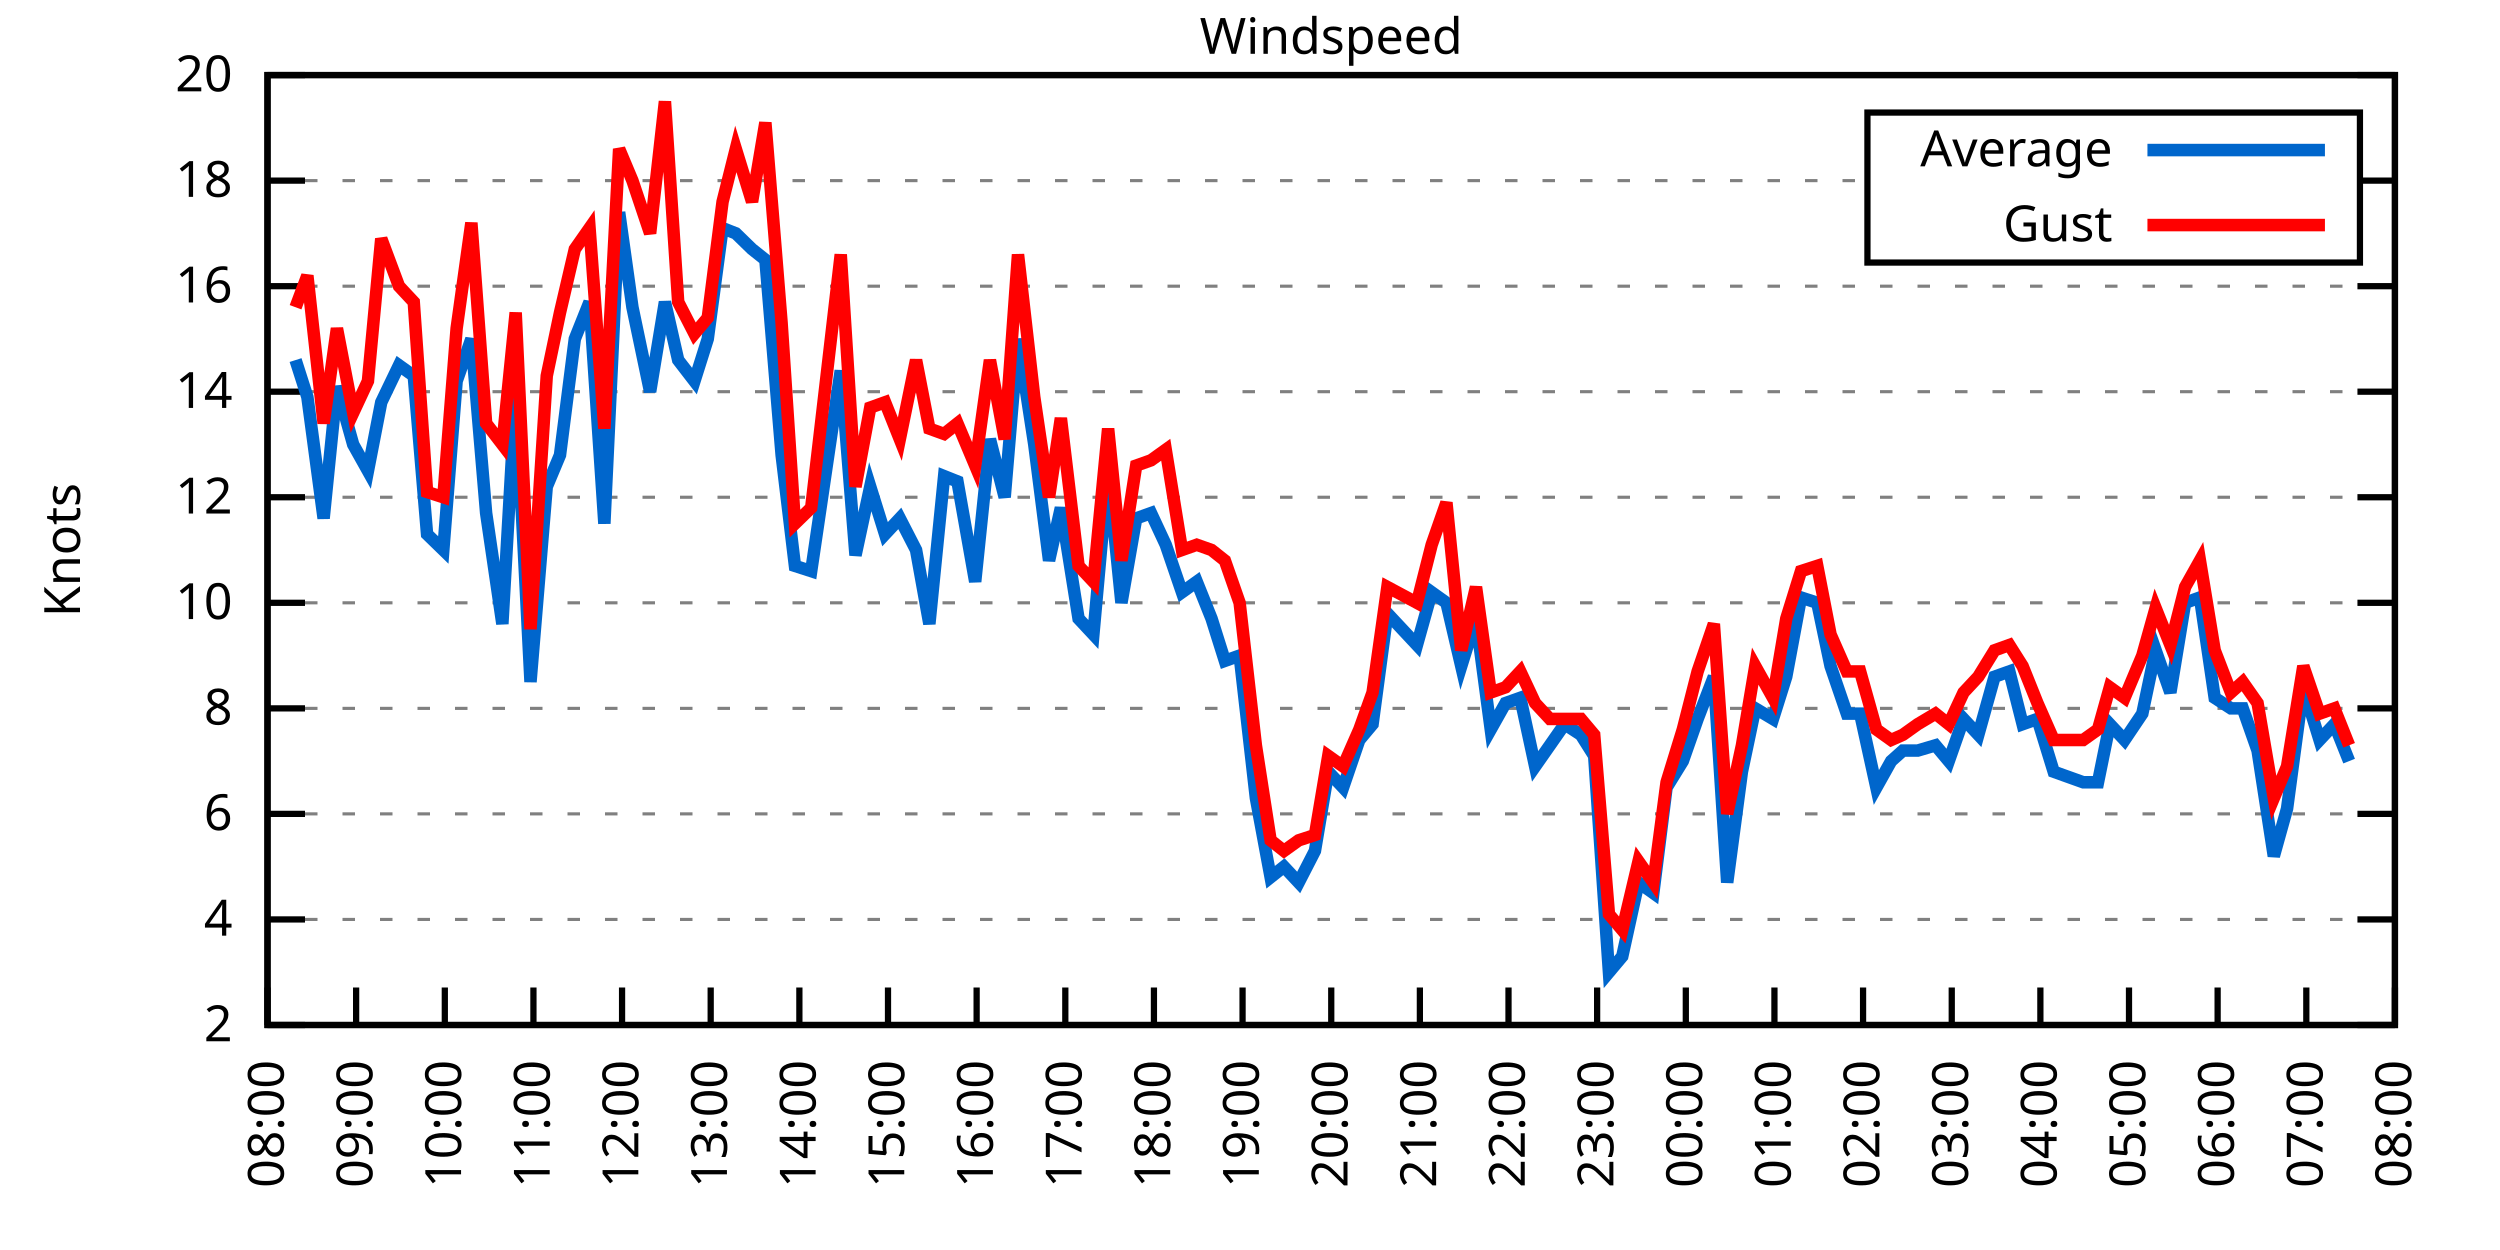
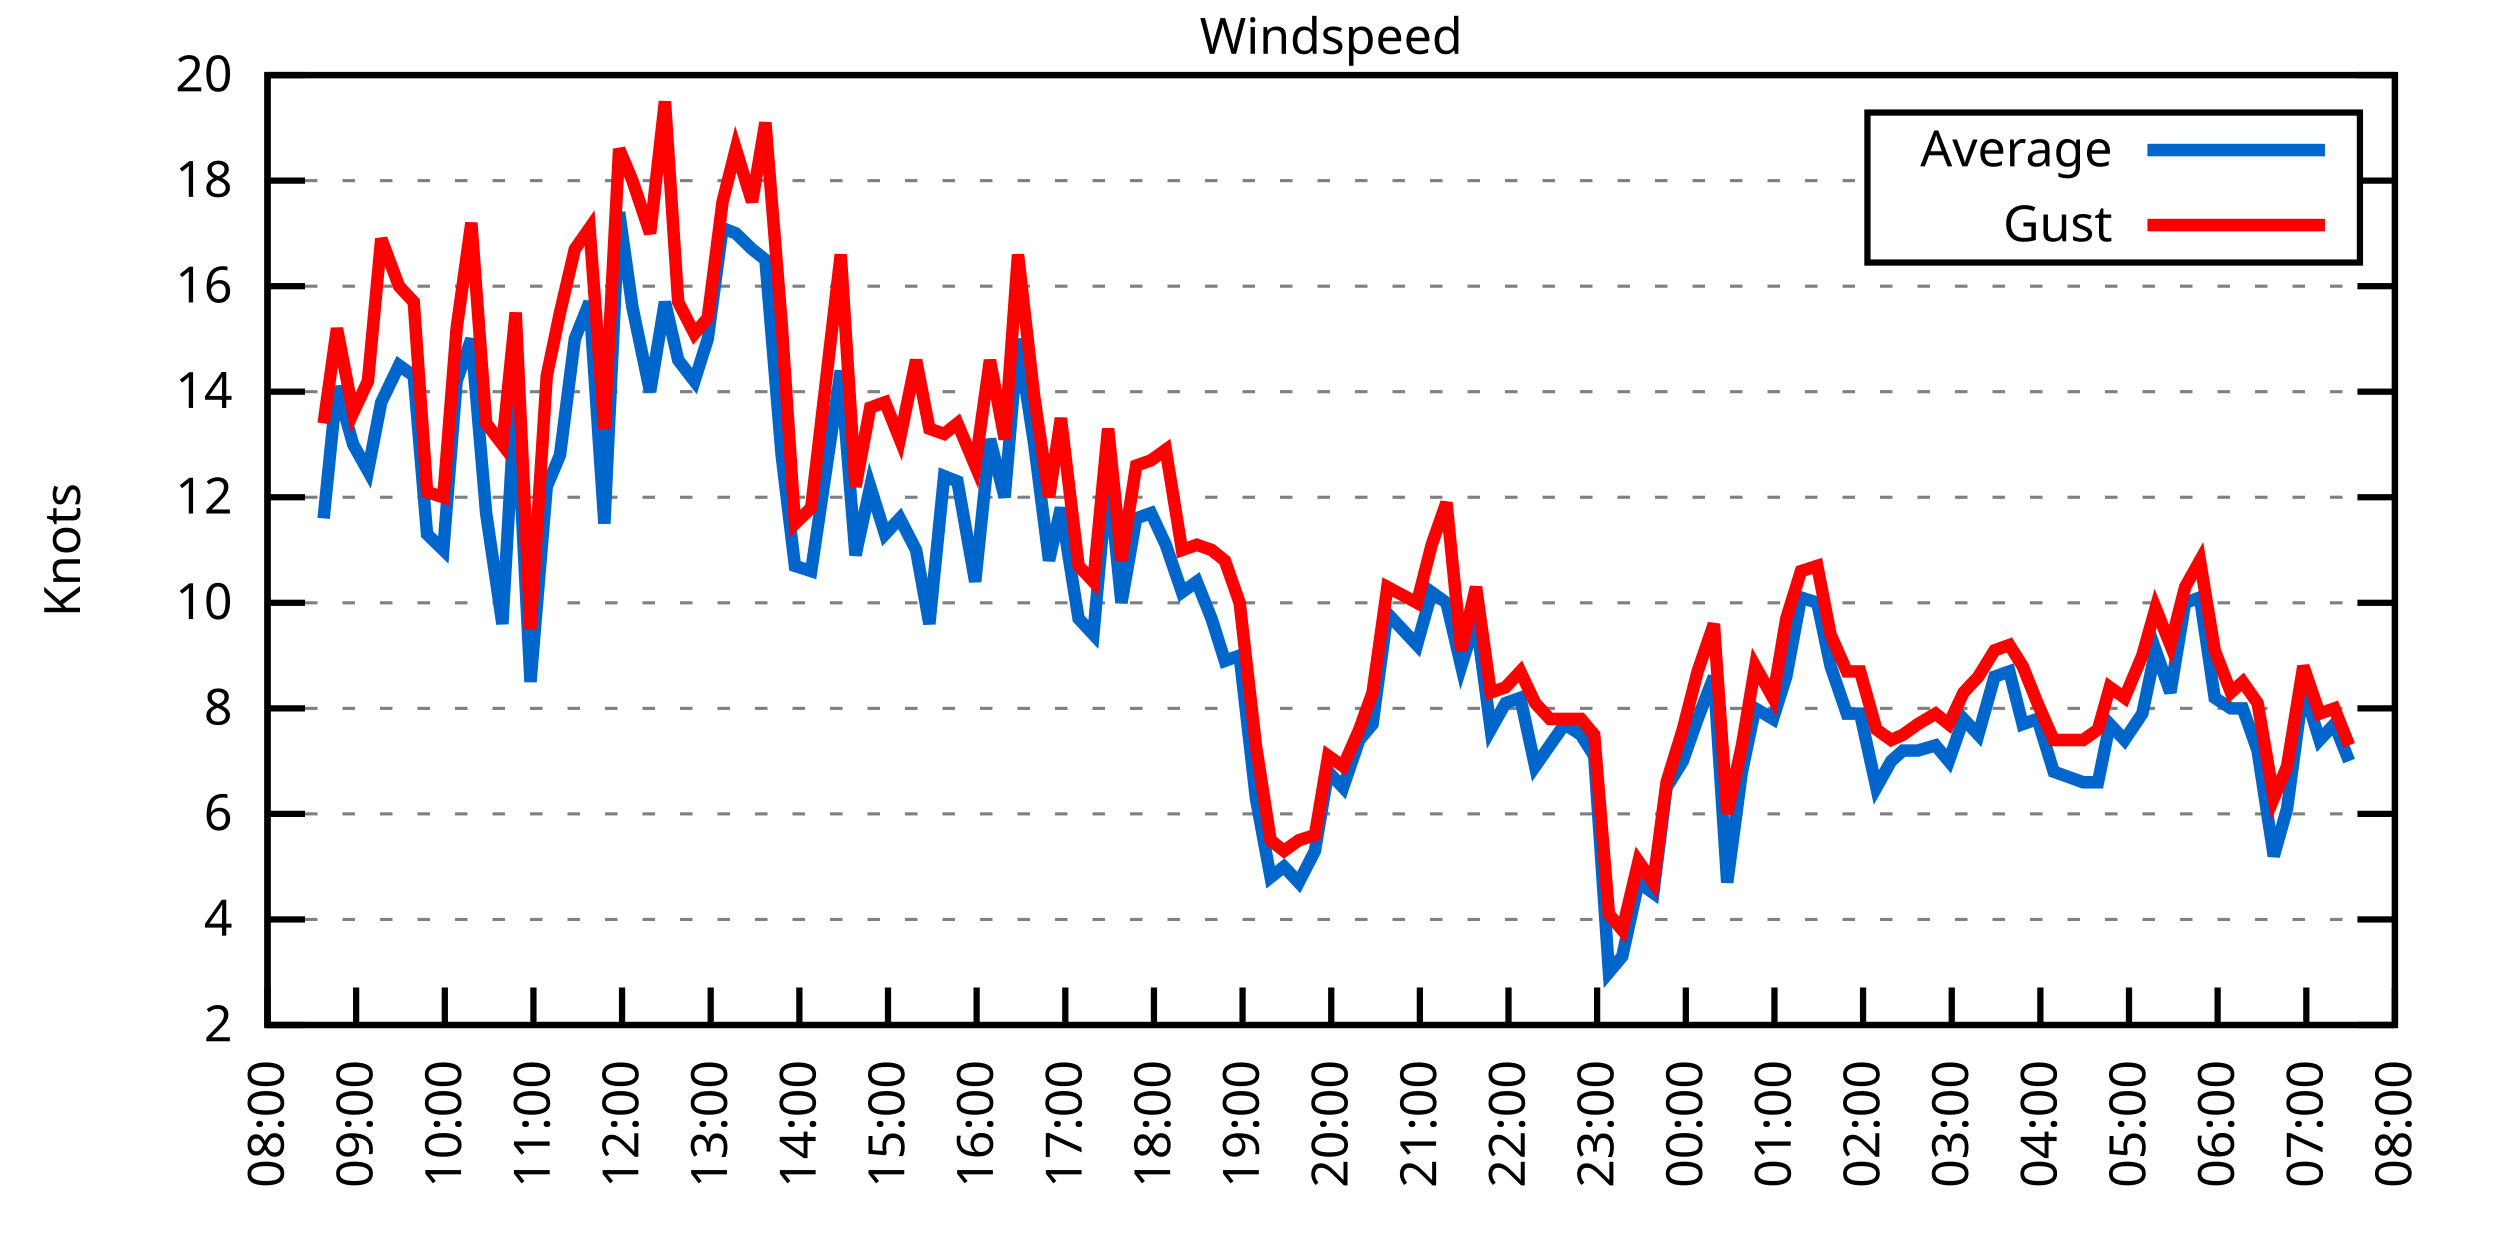
<svg xmlns="http://www.w3.org/2000/svg" xmlns:xlink="http://www.w3.org/1999/xlink" width="400" height="200" viewBox="0 0 400 200">
  <g id="gnuplot_canvas">
    <rect x="0" y="0" width="400" height="200" fill="none" />
    <defs>
      <circle id="gpDot" r="0.5" stroke-width="0.5" stroke="currentColor" />
      <path id="gpPt0" stroke-width="0.333" stroke="currentColor" d="M-1,0 h2 M0,-1 v2" />
      <path id="gpPt1" stroke-width="0.333" stroke="currentColor" d="M-1,-1 L1,1 M1,-1 L-1,1" />
      <path id="gpPt2" stroke-width="0.333" stroke="currentColor" d="M-1,0 L1,0 M0,-1 L0,1 M-1,-1 L1,1 M-1,1 L1,-1" />
      <rect id="gpPt3" stroke-width="0.333" stroke="currentColor" x="-1" y="-1" width="2" height="2" />
      <rect id="gpPt4" stroke-width="0.333" stroke="currentColor" fill="currentColor" x="-1" y="-1" width="2" height="2" />
      <circle id="gpPt5" stroke-width="0.333" stroke="currentColor" cx="0" cy="0" r="1" />
      <use xlink:href="#gpPt5" id="gpPt6" fill="currentColor" stroke="none" />
      <path id="gpPt7" stroke-width="0.333" stroke="currentColor" d="M0,-1.33 L-1.33,0.67 L1.33,0.67 z" />
      <use xlink:href="#gpPt7" id="gpPt8" fill="currentColor" stroke="none" />
      <use xlink:href="#gpPt7" id="gpPt9" stroke="currentColor" transform="rotate(180)" />
      <use xlink:href="#gpPt9" id="gpPt10" fill="currentColor" stroke="none" />
      <use xlink:href="#gpPt3" id="gpPt11" stroke="currentColor" transform="rotate(45)" />
      <use xlink:href="#gpPt11" id="gpPt12" fill="currentColor" stroke="none" />
      <path id="gpPt13" stroke-width="0.333" stroke="currentColor" d="M0,1.330 L1.265,0.411 L0.782,-1.067 L-0.782,-1.076 L-1.265,0.411 z" />
      <use xlink:href="#gpPt13" id="gpPt14" fill="currentColor" stroke="none" />
      <filter id="textbox" filterUnits="objectBoundingBox" x="0" y="0" height="1" width="1">
        <feFlood flood-color="white" flood-opacity="1" result="bgnd" />
        <feComposite in="SourceGraphic" in2="bgnd" operator="atop" />
      </filter>
      <filter id="greybox" filterUnits="objectBoundingBox" x="0" y="0" height="1" width="1">
        <feFlood flood-color="lightgrey" flood-opacity="1" result="grey" />
        <feComposite in="SourceGraphic" in2="grey" operator="atop" />
      </filter>
    </defs>
    <g fill="none" color="white" stroke="currentColor" stroke-width="1.00" stroke-linecap="butt" stroke-linejoin="miter">
</g>
    <g fill="none" color="black" stroke="currentColor" stroke-width="1.00" stroke-linecap="butt" stroke-linejoin="miter">
      <g stroke="none" shape-rendering="crispEdges">
        <polygon fill="rgb(255, 255, 255)" points="42.80,164.00 383.18,164.00 383.18,12.02 42.80,12.02 " />
      </g>
    </g>
    <g fill="none" color="black" stroke="currentColor" stroke-width="1.00" stroke-linecap="butt" stroke-linejoin="miter">
</g>
    <g fill="none" color="black" stroke="black" stroke-width="0.50" stroke-linecap="butt" stroke-linejoin="miter">
</g>
    <g fill="none" color="gray" stroke="currentColor" stroke-width="0.50" stroke-linecap="butt" stroke-linejoin="miter">
      <path stroke="gray" stroke-dasharray="2,4" class="gridline" d="M42.80,164.00 L383.19,164.00  " />
    </g>
    <g fill="none" color="gray" stroke="gray" stroke-width="1.00" stroke-linecap="butt" stroke-linejoin="miter">
</g>
    <g fill="none" color="black" stroke="currentColor" stroke-width="1.00" stroke-linecap="butt" stroke-linejoin="miter">
      <path stroke="black" d="M42.80,164.00 L48.80,164.00 M383.19,164.00 L377.19,164.00  " />
      <g transform="translate(37.20,166.60)" stroke="none" fill="black" font-family="Sans" font-size="8.00" text-anchor="end">
        <text>
          <tspan font-family="Sans"> 2</tspan>
        </text>
      </g>
    </g>
    <g fill="none" color="black" stroke="currentColor" stroke-width="1.00" stroke-linecap="butt" stroke-linejoin="miter">
</g>
    <g fill="none" color="black" stroke="black" stroke-width="0.50" stroke-linecap="butt" stroke-linejoin="miter">
</g>
    <g fill="none" color="gray" stroke="currentColor" stroke-width="0.50" stroke-linecap="butt" stroke-linejoin="miter">
      <path stroke="gray" stroke-dasharray="2,4" class="gridline" d="M42.80,147.11 L383.19,147.11  " />
    </g>
    <g fill="none" color="gray" stroke="gray" stroke-width="1.00" stroke-linecap="butt" stroke-linejoin="miter">
</g>
    <g fill="none" color="black" stroke="currentColor" stroke-width="1.00" stroke-linecap="butt" stroke-linejoin="miter">
      <path stroke="black" d="M42.80,147.11 L48.80,147.11 M383.19,147.11 L377.19,147.11  " />
      <g transform="translate(37.20,149.71)" stroke="none" fill="black" font-family="Sans" font-size="8.00" text-anchor="end">
        <text>
          <tspan font-family="Sans"> 4</tspan>
        </text>
      </g>
    </g>
    <g fill="none" color="black" stroke="currentColor" stroke-width="1.00" stroke-linecap="butt" stroke-linejoin="miter">
</g>
    <g fill="none" color="black" stroke="black" stroke-width="0.50" stroke-linecap="butt" stroke-linejoin="miter">
</g>
    <g fill="none" color="gray" stroke="currentColor" stroke-width="0.50" stroke-linecap="butt" stroke-linejoin="miter">
      <path stroke="gray" stroke-dasharray="2,4" class="gridline" d="M42.80,130.22 L383.19,130.22  " />
    </g>
    <g fill="none" color="gray" stroke="gray" stroke-width="1.00" stroke-linecap="butt" stroke-linejoin="miter">
</g>
    <g fill="none" color="black" stroke="currentColor" stroke-width="1.00" stroke-linecap="butt" stroke-linejoin="miter">
      <path stroke="black" d="M42.80,130.22 L48.80,130.22 M383.19,130.22 L377.19,130.22  " />
      <g transform="translate(37.20,132.82)" stroke="none" fill="black" font-family="Sans" font-size="8.00" text-anchor="end">
        <text>
          <tspan font-family="Sans"> 6</tspan>
        </text>
      </g>
    </g>
    <g fill="none" color="black" stroke="currentColor" stroke-width="1.00" stroke-linecap="butt" stroke-linejoin="miter">
</g>
    <g fill="none" color="black" stroke="black" stroke-width="0.50" stroke-linecap="butt" stroke-linejoin="miter">
</g>
    <g fill="none" color="gray" stroke="currentColor" stroke-width="0.50" stroke-linecap="butt" stroke-linejoin="miter">
      <path stroke="gray" stroke-dasharray="2,4" class="gridline" d="M42.80,113.34 L383.19,113.34  " />
    </g>
    <g fill="none" color="gray" stroke="gray" stroke-width="1.00" stroke-linecap="butt" stroke-linejoin="miter">
</g>
    <g fill="none" color="black" stroke="currentColor" stroke-width="1.00" stroke-linecap="butt" stroke-linejoin="miter">
      <path stroke="black" d="M42.80,113.34 L48.80,113.34 M383.19,113.34 L377.19,113.34  " />
      <g transform="translate(37.20,115.94)" stroke="none" fill="black" font-family="Sans" font-size="8.00" text-anchor="end">
        <text>
          <tspan font-family="Sans"> 8</tspan>
        </text>
      </g>
    </g>
    <g fill="none" color="black" stroke="currentColor" stroke-width="1.00" stroke-linecap="butt" stroke-linejoin="miter">
</g>
    <g fill="none" color="black" stroke="black" stroke-width="0.50" stroke-linecap="butt" stroke-linejoin="miter">
</g>
    <g fill="none" color="gray" stroke="currentColor" stroke-width="0.50" stroke-linecap="butt" stroke-linejoin="miter">
      <path stroke="gray" stroke-dasharray="2,4" class="gridline" d="M42.80,96.45 L383.19,96.45  " />
    </g>
    <g fill="none" color="gray" stroke="gray" stroke-width="1.00" stroke-linecap="butt" stroke-linejoin="miter">
</g>
    <g fill="none" color="black" stroke="currentColor" stroke-width="1.00" stroke-linecap="butt" stroke-linejoin="miter">
      <path stroke="black" d="M42.80,96.45 L48.80,96.45 M383.19,96.45 L377.19,96.45  " />
      <g transform="translate(37.20,99.05)" stroke="none" fill="black" font-family="Sans" font-size="8.00" text-anchor="end">
        <text>
          <tspan font-family="Sans"> 10</tspan>
        </text>
      </g>
    </g>
    <g fill="none" color="black" stroke="currentColor" stroke-width="1.00" stroke-linecap="butt" stroke-linejoin="miter">
</g>
    <g fill="none" color="black" stroke="black" stroke-width="0.50" stroke-linecap="butt" stroke-linejoin="miter">
</g>
    <g fill="none" color="gray" stroke="currentColor" stroke-width="0.50" stroke-linecap="butt" stroke-linejoin="miter">
      <path stroke="gray" stroke-dasharray="2,4" class="gridline" d="M42.80,79.56 L383.19,79.56  " />
    </g>
    <g fill="none" color="gray" stroke="gray" stroke-width="1.00" stroke-linecap="butt" stroke-linejoin="miter">
</g>
    <g fill="none" color="black" stroke="currentColor" stroke-width="1.00" stroke-linecap="butt" stroke-linejoin="miter">
      <path stroke="black" d="M42.80,79.56 L48.80,79.56 M383.19,79.56 L377.19,79.56  " />
      <g transform="translate(37.20,82.16)" stroke="none" fill="black" font-family="Sans" font-size="8.00" text-anchor="end">
        <text>
          <tspan font-family="Sans"> 12</tspan>
        </text>
      </g>
    </g>
    <g fill="none" color="black" stroke="currentColor" stroke-width="1.00" stroke-linecap="butt" stroke-linejoin="miter">
</g>
    <g fill="none" color="black" stroke="black" stroke-width="0.50" stroke-linecap="butt" stroke-linejoin="miter">
</g>
    <g fill="none" color="gray" stroke="currentColor" stroke-width="0.50" stroke-linecap="butt" stroke-linejoin="miter">
      <path stroke="gray" stroke-dasharray="2,4" class="gridline" d="M42.80,62.67 L383.19,62.67  " />
    </g>
    <g fill="none" color="gray" stroke="gray" stroke-width="1.00" stroke-linecap="butt" stroke-linejoin="miter">
</g>
    <g fill="none" color="black" stroke="currentColor" stroke-width="1.00" stroke-linecap="butt" stroke-linejoin="miter">
      <path stroke="black" d="M42.80,62.67 L48.80,62.67 M383.19,62.67 L377.19,62.67  " />
      <g transform="translate(37.20,65.27)" stroke="none" fill="black" font-family="Sans" font-size="8.00" text-anchor="end">
        <text>
          <tspan font-family="Sans"> 14</tspan>
        </text>
      </g>
    </g>
    <g fill="none" color="black" stroke="currentColor" stroke-width="1.00" stroke-linecap="butt" stroke-linejoin="miter">
</g>
    <g fill="none" color="black" stroke="black" stroke-width="0.50" stroke-linecap="butt" stroke-linejoin="miter">
</g>
    <g fill="none" color="gray" stroke="currentColor" stroke-width="0.50" stroke-linecap="butt" stroke-linejoin="miter">
      <path stroke="gray" stroke-dasharray="2,4" class="gridline" d="M42.80,45.79 L383.19,45.79  " />
    </g>
    <g fill="none" color="gray" stroke="gray" stroke-width="1.00" stroke-linecap="butt" stroke-linejoin="miter">
</g>
    <g fill="none" color="black" stroke="currentColor" stroke-width="1.00" stroke-linecap="butt" stroke-linejoin="miter">
      <path stroke="black" d="M42.80,45.79 L48.80,45.79 M383.19,45.79 L377.19,45.79  " />
      <g transform="translate(37.20,48.39)" stroke="none" fill="black" font-family="Sans" font-size="8.00" text-anchor="end">
        <text>
          <tspan font-family="Sans"> 16</tspan>
        </text>
      </g>
    </g>
    <g fill="none" color="black" stroke="currentColor" stroke-width="1.00" stroke-linecap="butt" stroke-linejoin="miter">
</g>
    <g fill="none" color="black" stroke="black" stroke-width="0.50" stroke-linecap="butt" stroke-linejoin="miter">
</g>
    <g fill="none" color="gray" stroke="currentColor" stroke-width="0.50" stroke-linecap="butt" stroke-linejoin="miter">
      <path stroke="gray" stroke-dasharray="2,4" class="gridline" d="M42.80,28.90 L298.79,28.90 M377.59,28.90 L383.19,28.90  " />
    </g>
    <g fill="none" color="gray" stroke="gray" stroke-width="1.00" stroke-linecap="butt" stroke-linejoin="miter">
</g>
    <g fill="none" color="black" stroke="currentColor" stroke-width="1.00" stroke-linecap="butt" stroke-linejoin="miter">
      <path stroke="black" d="M42.80,28.90 L48.80,28.90 M383.19,28.90 L377.19,28.90  " />
      <g transform="translate(37.20,31.50)" stroke="none" fill="black" font-family="Sans" font-size="8.00" text-anchor="end">
        <text>
          <tspan font-family="Sans"> 18</tspan>
        </text>
      </g>
    </g>
    <g fill="none" color="black" stroke="currentColor" stroke-width="1.00" stroke-linecap="butt" stroke-linejoin="miter">
</g>
    <g fill="none" color="black" stroke="black" stroke-width="0.50" stroke-linecap="butt" stroke-linejoin="miter">
</g>
    <g fill="none" color="gray" stroke="currentColor" stroke-width="0.50" stroke-linecap="butt" stroke-linejoin="miter">
      <path stroke="gray" stroke-dasharray="2,4" class="gridline" d="M42.80,12.01 L383.19,12.01  " />
    </g>
    <g fill="none" color="gray" stroke="gray" stroke-width="1.00" stroke-linecap="butt" stroke-linejoin="miter">
</g>
    <g fill="none" color="black" stroke="currentColor" stroke-width="1.00" stroke-linecap="butt" stroke-linejoin="miter">
      <path stroke="black" d="M42.80,12.01 L48.80,12.01 M383.19,12.01 L377.19,12.01  " />
      <g transform="translate(37.20,14.61)" stroke="none" fill="black" font-family="Sans" font-size="8.00" text-anchor="end">
        <text>
          <tspan font-family="Sans"> 20</tspan>
        </text>
      </g>
    </g>
    <g fill="none" color="black" stroke="currentColor" stroke-width="1.00" stroke-linecap="butt" stroke-linejoin="miter">
      <path stroke="black" d="M42.80,164.00 L42.80,158.00  " />
      <g transform="translate(45.40,169.60) rotate(270.00)" stroke="none" fill="black" font-family="Sans" font-size="8.00" text-anchor="end">
        <text>
          <tspan font-family="Sans">08:00</tspan>
        </text>
      </g>
    </g>
    <g fill="none" color="black" stroke="currentColor" stroke-width="1.00" stroke-linecap="butt" stroke-linejoin="miter">
      <path stroke="black" d="M56.98,164.00 L56.98,158.00  " />
      <g transform="translate(59.58,169.60) rotate(270.00)" stroke="none" fill="black" font-family="Sans" font-size="8.00" text-anchor="end">
        <text>
          <tspan font-family="Sans">09:00</tspan>
        </text>
      </g>
    </g>
    <g fill="none" color="black" stroke="currentColor" stroke-width="1.00" stroke-linecap="butt" stroke-linejoin="miter">
      <path stroke="black" d="M71.17,164.00 L71.17,158.00  " />
      <g transform="translate(73.77,169.60) rotate(270.00)" stroke="none" fill="black" font-family="Sans" font-size="8.00" text-anchor="end">
        <text>
          <tspan font-family="Sans">10:00</tspan>
        </text>
      </g>
    </g>
    <g fill="none" color="black" stroke="currentColor" stroke-width="1.00" stroke-linecap="butt" stroke-linejoin="miter">
      <path stroke="black" d="M85.35,164.00 L85.35,158.00  " />
      <g transform="translate(87.95,169.60) rotate(270.00)" stroke="none" fill="black" font-family="Sans" font-size="8.00" text-anchor="end">
        <text>
          <tspan font-family="Sans">11:00</tspan>
        </text>
      </g>
    </g>
    <g fill="none" color="black" stroke="currentColor" stroke-width="1.00" stroke-linecap="butt" stroke-linejoin="miter">
      <path stroke="black" d="M99.53,164.00 L99.53,158.00  " />
      <g transform="translate(102.13,169.60) rotate(270.00)" stroke="none" fill="black" font-family="Sans" font-size="8.00" text-anchor="end">
        <text>
          <tspan font-family="Sans">12:00</tspan>
        </text>
      </g>
    </g>
    <g fill="none" color="black" stroke="currentColor" stroke-width="1.00" stroke-linecap="butt" stroke-linejoin="miter">
      <path stroke="black" d="M113.71,164.00 L113.71,158.00  " />
      <g transform="translate(116.31,169.60) rotate(270.00)" stroke="none" fill="black" font-family="Sans" font-size="8.00" text-anchor="end">
        <text>
          <tspan font-family="Sans">13:00</tspan>
        </text>
      </g>
    </g>
    <g fill="none" color="black" stroke="currentColor" stroke-width="1.00" stroke-linecap="butt" stroke-linejoin="miter">
      <path stroke="black" d="M127.90,164.00 L127.90,158.00  " />
      <g transform="translate(130.50,169.60) rotate(270.00)" stroke="none" fill="black" font-family="Sans" font-size="8.00" text-anchor="end">
        <text>
          <tspan font-family="Sans">14:00</tspan>
        </text>
      </g>
    </g>
    <g fill="none" color="black" stroke="currentColor" stroke-width="1.00" stroke-linecap="butt" stroke-linejoin="miter">
      <path stroke="black" d="M142.08,164.00 L142.08,158.00  " />
      <g transform="translate(144.68,169.60) rotate(270.00)" stroke="none" fill="black" font-family="Sans" font-size="8.00" text-anchor="end">
        <text>
          <tspan font-family="Sans">15:00</tspan>
        </text>
      </g>
    </g>
    <g fill="none" color="black" stroke="currentColor" stroke-width="1.00" stroke-linecap="butt" stroke-linejoin="miter">
      <path stroke="black" d="M156.26,164.00 L156.26,158.00  " />
      <g transform="translate(158.86,169.60) rotate(270.00)" stroke="none" fill="black" font-family="Sans" font-size="8.00" text-anchor="end">
        <text>
          <tspan font-family="Sans">16:00</tspan>
        </text>
      </g>
    </g>
    <g fill="none" color="black" stroke="currentColor" stroke-width="1.00" stroke-linecap="butt" stroke-linejoin="miter">
      <path stroke="black" d="M170.45,164.00 L170.45,158.00  " />
      <g transform="translate(173.05,169.60) rotate(270.00)" stroke="none" fill="black" font-family="Sans" font-size="8.00" text-anchor="end">
        <text>
          <tspan font-family="Sans">17:00</tspan>
        </text>
      </g>
    </g>
    <g fill="none" color="black" stroke="currentColor" stroke-width="1.00" stroke-linecap="butt" stroke-linejoin="miter">
      <path stroke="black" d="M184.63,164.00 L184.63,158.00  " />
      <g transform="translate(187.23,169.60) rotate(270.00)" stroke="none" fill="black" font-family="Sans" font-size="8.00" text-anchor="end">
        <text>
          <tspan font-family="Sans">18:00</tspan>
        </text>
      </g>
    </g>
    <g fill="none" color="black" stroke="currentColor" stroke-width="1.00" stroke-linecap="butt" stroke-linejoin="miter">
      <path stroke="black" d="M198.81,164.00 L198.81,158.00  " />
      <g transform="translate(201.41,169.60) rotate(270.00)" stroke="none" fill="black" font-family="Sans" font-size="8.00" text-anchor="end">
        <text>
          <tspan font-family="Sans">19:00</tspan>
        </text>
      </g>
    </g>
    <g fill="none" color="black" stroke="currentColor" stroke-width="1.00" stroke-linecap="butt" stroke-linejoin="miter">
      <path stroke="black" d="M213.00,164.00 L213.00,158.00  " />
      <g transform="translate(215.60,169.60) rotate(270.00)" stroke="none" fill="black" font-family="Sans" font-size="8.00" text-anchor="end">
        <text>
          <tspan font-family="Sans">20:00</tspan>
        </text>
      </g>
    </g>
    <g fill="none" color="black" stroke="currentColor" stroke-width="1.00" stroke-linecap="butt" stroke-linejoin="miter">
      <path stroke="black" d="M227.18,164.00 L227.18,158.00  " />
      <g transform="translate(229.78,169.60) rotate(270.00)" stroke="none" fill="black" font-family="Sans" font-size="8.00" text-anchor="end">
        <text>
          <tspan font-family="Sans">21:00</tspan>
        </text>
      </g>
    </g>
    <g fill="none" color="black" stroke="currentColor" stroke-width="1.00" stroke-linecap="butt" stroke-linejoin="miter">
      <path stroke="black" d="M241.36,164.00 L241.36,158.00  " />
      <g transform="translate(243.96,169.60) rotate(270.00)" stroke="none" fill="black" font-family="Sans" font-size="8.00" text-anchor="end">
        <text>
          <tspan font-family="Sans">22:00</tspan>
        </text>
      </g>
    </g>
    <g fill="none" color="black" stroke="currentColor" stroke-width="1.00" stroke-linecap="butt" stroke-linejoin="miter">
      <path stroke="black" d="M255.54,164.00 L255.54,158.00  " />
      <g transform="translate(258.14,169.60) rotate(270.00)" stroke="none" fill="black" font-family="Sans" font-size="8.00" text-anchor="end">
        <text>
          <tspan font-family="Sans">23:00</tspan>
        </text>
      </g>
    </g>
    <g fill="none" color="black" stroke="currentColor" stroke-width="1.00" stroke-linecap="butt" stroke-linejoin="miter">
      <path stroke="black" d="M269.73,164.00 L269.73,158.00  " />
      <g transform="translate(272.33,169.60) rotate(270.00)" stroke="none" fill="black" font-family="Sans" font-size="8.00" text-anchor="end">
        <text>
          <tspan font-family="Sans">00:00</tspan>
        </text>
      </g>
    </g>
    <g fill="none" color="black" stroke="currentColor" stroke-width="1.00" stroke-linecap="butt" stroke-linejoin="miter">
      <path stroke="black" d="M283.91,164.00 L283.91,158.00  " />
      <g transform="translate(286.51,169.60) rotate(270.00)" stroke="none" fill="black" font-family="Sans" font-size="8.00" text-anchor="end">
        <text>
          <tspan font-family="Sans">01:00</tspan>
        </text>
      </g>
    </g>
    <g fill="none" color="black" stroke="currentColor" stroke-width="1.00" stroke-linecap="butt" stroke-linejoin="miter">
      <path stroke="black" d="M298.09,164.00 L298.09,158.00  " />
      <g transform="translate(300.69,169.60) rotate(270.00)" stroke="none" fill="black" font-family="Sans" font-size="8.00" text-anchor="end">
        <text>
          <tspan font-family="Sans">02:00</tspan>
        </text>
      </g>
    </g>
    <g fill="none" color="black" stroke="currentColor" stroke-width="1.00" stroke-linecap="butt" stroke-linejoin="miter">
      <path stroke="black" d="M312.28,164.00 L312.28,158.00  " />
      <g transform="translate(314.88,169.60) rotate(270.00)" stroke="none" fill="black" font-family="Sans" font-size="8.00" text-anchor="end">
        <text>
          <tspan font-family="Sans">03:00</tspan>
        </text>
      </g>
    </g>
    <g fill="none" color="black" stroke="currentColor" stroke-width="1.00" stroke-linecap="butt" stroke-linejoin="miter">
      <path stroke="black" d="M326.46,164.00 L326.46,158.00  " />
      <g transform="translate(329.06,169.60) rotate(270.00)" stroke="none" fill="black" font-family="Sans" font-size="8.00" text-anchor="end">
        <text>
          <tspan font-family="Sans">04:00</tspan>
        </text>
      </g>
    </g>
    <g fill="none" color="black" stroke="currentColor" stroke-width="1.00" stroke-linecap="butt" stroke-linejoin="miter">
      <path stroke="black" d="M340.64,164.00 L340.64,158.00  " />
      <g transform="translate(343.24,169.60) rotate(270.00)" stroke="none" fill="black" font-family="Sans" font-size="8.00" text-anchor="end">
        <text>
          <tspan font-family="Sans">05:00</tspan>
        </text>
      </g>
    </g>
    <g fill="none" color="black" stroke="currentColor" stroke-width="1.00" stroke-linecap="butt" stroke-linejoin="miter">
      <path stroke="black" d="M354.82,164.00 L354.82,158.00  " />
      <g transform="translate(357.42,169.60) rotate(270.00)" stroke="none" fill="black" font-family="Sans" font-size="8.00" text-anchor="end">
        <text>
          <tspan font-family="Sans">06:00</tspan>
        </text>
      </g>
    </g>
    <g fill="none" color="black" stroke="currentColor" stroke-width="1.00" stroke-linecap="butt" stroke-linejoin="miter">
      <path stroke="black" d="M369.01,164.00 L369.01,158.00  " />
      <g transform="translate(371.61,169.60) rotate(270.00)" stroke="none" fill="black" font-family="Sans" font-size="8.00" text-anchor="end">
        <text>
          <tspan font-family="Sans">07:00</tspan>
        </text>
      </g>
    </g>
    <g fill="none" color="black" stroke="currentColor" stroke-width="1.00" stroke-linecap="butt" stroke-linejoin="miter">
      <path stroke="black" d="M383.19,164.00 L383.19,158.00  " />
      <g transform="translate(385.79,169.60) rotate(270.00)" stroke="none" fill="black" font-family="Sans" font-size="8.00" text-anchor="end">
        <text>
          <tspan font-family="Sans">08:00</tspan>
        </text>
      </g>
    </g>
    <g fill="none" color="black" stroke="currentColor" stroke-width="1.00" stroke-linecap="butt" stroke-linejoin="miter">
</g>
    <g fill="none" color="black" stroke="currentColor" stroke-width="1.00" stroke-linecap="butt" stroke-linejoin="miter">
      <path stroke="black" d="M42.80,12.01 L42.80,164.00 L383.19,164.00 L383.19,12.01 L42.80,12.01 Z  " />
    </g>
    <g fill="none" color="black" stroke="currentColor" stroke-width="1.00" stroke-linecap="butt" stroke-linejoin="miter">
</g>
    <g fill="none" color="black" stroke="currentColor" stroke-width="1.00" stroke-linecap="butt" stroke-linejoin="miter">
      <path stroke="black" d="M298.79,42.01 L298.79,18.01 L377.59,18.01 L377.59,42.01 L298.79,42.01 Z  " />
    </g>
    <g id="Windspeed_plot_1">
      <g fill="none" color="white" stroke="black" stroke-width="2.00" stroke-linecap="butt" stroke-linejoin="miter">
</g>
      <g fill="none" color="black" stroke="currentColor" stroke-width="2.00" stroke-linecap="butt" stroke-linejoin="miter">
        <g transform="translate(337.99,26.61)" stroke="none" fill="black" font-family="Sans" font-size="8.00" text-anchor="end">
          <text>
            <tspan font-family="Sans">Average</tspan>
          </text>
        </g>
      </g>
      <g fill="none" color="black" stroke="currentColor" stroke-width="2.00" stroke-linecap="butt" stroke-linejoin="miter">
-         <path stroke="rgb(  0, 102, 204)" d="M343.59,24.01 L371.99,24.01 M47.29,57.61 L49.18,63.52 L51.78,82.94 L53.91,61.83 L56.51,71.12 L58.87,75.34   L61.00,64.36 L63.84,58.45 L66.20,60.14 L68.33,85.47 L70.93,88.00 L73.06,60.98 L75.42,54.23 L77.78,82.09   L80.38,99.83 L82.51,62.67 L84.88,109.11 L87.48,77.87 L89.60,72.81 L91.97,54.23 L94.33,48.32 L96.70,83.78   L99.06,33.96 L101.19,49.16 L104.02,62.67 L106.39,48.32 L108.51,57.61 L111.11,60.98 L113.24,54.23 L115.61,36.50   L117.73,37.34 L120.33,39.87 L122.46,41.56 L125.06,72.81 L127.19,90.54 L129.79,91.38 L134.52,59.30 L136.88,88.85   L139.24,77.87 L141.61,85.47 L143.97,82.94 L146.57,88.00 L148.70,99.83 L151.06,76.18 L153.19,77.03 L156.03,93.07   L158.39,70.27 L160.75,79.56 L162.88,54.23 L165.48,71.12 L167.85,89.69 L169.74,81.25 L172.57,98.98 L174.94,101.52   L177.30,75.34 L179.43,96.45 L181.79,82.94 L184.16,82.09 L186.52,87.16 L189.12,94.76 L191.48,93.07 L193.85,98.98   L195.98,105.74 L198.34,104.89 L200.94,127.69 L203.30,140.36 L205.43,138.67 L207.79,141.20 L210.39,136.14 L212.52,123.47   L214.89,126.00 L217.49,118.40 L219.61,115.87 L221.98,98.14 L226.71,103.20 L229.07,94.76 L231.43,96.45 L233.80,106.58   L236.16,98.98 L238.52,116.71 L240.89,112.49 L243.25,111.65 L245.62,122.62 L247.98,119.25 L250.34,115.87 L252.94,117.56   L255.07,120.94 L257.43,155.56 L259.56,153.02 L262.16,141.20 L264.53,142.89 L266.65,126.00 L269.25,121.78 L271.62,115.03   L274.22,108.27 L276.35,141.20 L278.71,123.47 L280.84,113.34 L283.67,115.03 L285.80,108.27 L288.16,95.60 L290.76,96.45   L292.89,106.58 L295.49,114.18 L297.62,114.18 L300.22,126.00 L302.58,121.78 L304.47,120.09 L306.84,120.09 L309.68,119.25   L311.80,121.78 L314.17,115.03 L316.53,117.56 L319.13,108.27 L321.49,107.43 L323.62,115.87 L325.99,115.03 L328.59,123.47   L333.31,125.16 L335.68,125.16 L337.57,115.87 L339.93,118.40 L342.77,114.18 L344.90,104.05 L347.26,110.80 L349.62,96.45   L351.99,95.60 L354.35,111.65 L356.95,113.34 L358.84,113.34 L361.21,120.09 L363.81,136.98 L365.93,129.38 L368.53,109.96   L371.13,118.40 L373.50,115.87 L375.86,121.78  " />
+         <path stroke="rgb(  0, 102, 204)" d="M343.59,24.01 L371.99,24.01 M51.78,82.94 L53.91,61.83 L56.51,71.12 L58.87,75.34 L61.00,64.36 L63.84,58.45   L66.20,60.14 L68.33,85.47 L70.93,88.00 L73.06,60.98 L75.42,54.23 L77.78,82.09 L80.38,99.83 L82.51,62.67   L84.88,109.11 L87.48,77.87 L89.60,72.81 L91.97,54.23 L94.33,48.32 L96.70,83.78 L99.06,33.96 L101.19,49.16   L104.02,62.67 L106.39,48.32 L108.51,57.61 L111.11,60.98 L113.24,54.23 L115.61,36.50 L117.73,37.34 L120.33,39.87   L122.46,41.56 L125.06,72.81 L127.19,90.54 L129.79,91.38 L134.52,59.30 L136.88,88.85 L139.24,77.87 L141.61,85.47   L143.97,82.94 L146.57,88.00 L148.70,99.83 L151.06,76.18 L153.19,77.03 L156.03,93.07 L158.39,70.27 L160.75,79.56   L162.88,54.23 L165.48,71.12 L167.85,89.69 L169.74,81.25 L172.57,98.98 L174.94,101.52 L177.30,75.34 L179.43,96.45   L181.79,82.94 L184.16,82.09 L186.52,87.16 L189.12,94.76 L191.48,93.07 L193.85,98.98 L195.98,105.74 L198.34,104.89   L200.94,127.69 L203.30,140.36 L205.43,138.67 L207.79,141.20 L210.39,136.14 L212.52,123.47 L214.89,126.00 L217.49,118.40   L219.61,115.87 L221.98,98.14 L226.71,103.20 L229.07,94.76 L231.43,96.45 L233.80,106.58 L236.16,98.98 L238.52,116.71   L240.89,112.49 L243.25,111.65 L245.62,122.62 L247.98,119.25 L250.34,115.87 L252.94,117.56 L255.07,120.94 L257.43,155.56   L259.56,153.02 L262.16,141.20 L264.53,142.89 L266.65,126.00 L269.25,121.78 L271.62,115.03 L274.22,108.27 L276.35,141.20   L278.71,123.47 L280.84,113.34 L283.67,115.03 L285.80,108.27 L288.16,95.60 L290.76,96.45 L292.89,106.58 L295.49,114.18   L297.62,114.18 L300.22,126.00 L302.58,121.78 L304.47,120.09 L306.84,120.09 L309.68,119.25 L311.80,121.78 L314.17,115.03   L316.53,117.56 L319.13,108.27 L321.49,107.43 L323.62,115.87 L325.99,115.03 L328.59,123.47 L333.31,125.16 L335.68,125.16   L337.57,115.87 L339.93,118.40 L342.77,114.18 L344.90,104.05 L347.26,110.80 L349.62,96.45 L351.99,95.60 L354.35,111.65   L356.95,113.34 L358.84,113.34 L361.21,120.09 L363.81,136.98 L365.93,129.38 L368.53,109.96 L371.13,118.40 L373.50,115.87   L375.86,121.78  " />
      </g>
    </g>
    <g id="Windspeed_plot_2">
      <g fill="none" color="black" stroke="currentColor" stroke-width="2.00" stroke-linecap="butt" stroke-linejoin="miter">
        <g transform="translate(337.99,38.61)" stroke="none" fill="black" font-family="Sans" font-size="8.00" text-anchor="end">
          <text>
            <tspan font-family="Sans">Gust</tspan>
          </text>
        </g>
      </g>
      <g fill="none" color="black" stroke="currentColor" stroke-width="2.00" stroke-linecap="butt" stroke-linejoin="miter">
-         <path stroke="rgb(255,   0,   0)" d="M343.59,36.01 L371.99,36.01 M47.29,49.16 L49.18,44.10 L51.78,67.74 L53.91,52.54 L56.51,66.05 L58.87,60.98   L61.00,38.19 L63.84,45.79 L66.20,48.32 L68.33,78.72 L70.93,79.56 L73.06,52.54 L75.42,35.65 L77.78,67.74   L80.38,71.12 L82.51,50.01 L84.88,100.67 L87.48,60.14 L89.60,50.01 L91.97,39.87 L94.33,36.50 L96.70,68.58   L99.06,23.83 L101.19,28.90 L104.02,37.34 L106.39,16.23 L108.51,48.32 L111.11,53.39 L113.24,50.85 L115.61,32.28   L117.73,23.83 L120.33,32.28 L122.46,19.61 L125.06,51.70 L127.19,83.78 L129.79,81.25 L134.52,40.72 L136.88,77.87   L139.24,65.21 L141.61,64.36 L143.97,70.27 L146.57,57.61 L148.70,68.58 L151.06,69.43 L153.19,67.74 L156.03,74.49   L158.39,57.61 L160.75,70.27 L162.88,40.72 L165.48,63.52 L167.85,79.56 L169.74,66.90 L172.57,90.54 L174.94,93.07   L177.30,68.58 L179.43,89.69 L181.79,74.49 L184.16,73.65 L186.52,71.96 L189.12,88.00 L191.48,87.16 L193.85,88.00   L195.98,89.69 L198.34,96.45 L200.94,119.25 L203.30,134.45 L205.43,136.14 L207.79,134.45 L210.39,133.60 L212.52,120.94   L214.89,122.62 L217.49,116.71 L219.61,110.80 L221.98,93.92 L226.71,96.45 L229.07,87.16 L231.43,80.41 L233.80,104.05   L236.16,93.92 L238.52,110.80 L240.89,109.96 L243.25,107.43 L245.62,112.49 L247.98,115.03 L250.34,115.03 L252.94,115.03   L255.07,117.56 L257.43,146.27 L259.56,148.80 L262.16,137.82 L264.53,141.20 L266.65,125.16 L269.25,116.71 L271.62,107.43   L274.22,99.83 L276.35,130.22 L278.71,119.25 L280.84,106.58 L283.67,111.65 L285.80,98.98 L288.16,91.38 L290.76,90.54   L292.89,101.52 L295.49,107.43 L297.62,107.43 L300.22,116.71 L302.58,118.40 L304.47,117.56 L306.84,115.87 L309.68,114.18   L311.80,115.87 L314.17,110.80 L316.53,108.27 L319.13,104.05 L321.49,103.20 L323.62,106.58 L325.99,112.49 L328.59,118.40   L333.31,118.40 L335.68,116.71 L337.57,109.96 L339.93,111.65 L342.77,104.89 L344.90,97.29 L347.26,103.20 L349.62,93.92   L351.99,89.69 L354.35,104.05 L356.95,110.80 L358.84,109.11 L361.21,112.49 L363.81,127.69 L365.93,122.62 L368.53,106.58   L371.13,114.18 L373.50,113.34 L375.86,119.25  " />
+         <path stroke="rgb(255,   0,   0)" d="M343.59,36.01 L371.99,36.01 M51.78,67.74 L53.91,52.54 L56.51,66.05 L58.87,60.98 L61.00,38.19 L63.84,45.79   L66.20,48.32 L68.33,78.72 L70.93,79.56 L73.06,52.54 L75.42,35.65 L77.78,67.74 L80.38,71.12 L82.51,50.01   L84.88,100.67 L87.48,60.14 L89.60,50.01 L91.97,39.87 L94.33,36.50 L96.70,68.58 L99.06,23.83 L101.19,28.90   L104.02,37.34 L106.39,16.23 L108.51,48.32 L111.11,53.39 L113.24,50.85 L115.61,32.28 L117.73,23.83 L120.33,32.28   L122.46,19.61 L125.06,51.70 L127.19,83.78 L129.79,81.25 L134.52,40.72 L136.88,77.87 L139.24,65.21 L141.61,64.36   L143.97,70.27 L146.57,57.61 L148.70,68.58 L151.06,69.43 L153.19,67.74 L156.03,74.49 L158.39,57.61 L160.75,70.27   L162.88,40.72 L165.48,63.52 L167.85,79.56 L169.74,66.90 L172.57,90.54 L174.94,93.07 L177.30,68.58 L179.43,89.69   L181.79,74.49 L184.16,73.65 L186.52,71.96 L189.12,88.00 L191.48,87.16 L193.85,88.00 L195.98,89.69 L198.34,96.45   L200.94,119.25 L203.30,134.45 L205.43,136.14 L207.79,134.45 L210.39,133.60 L212.52,120.94 L214.89,122.62 L217.49,116.71   L219.61,110.80 L221.98,93.92 L226.71,96.45 L229.07,87.16 L231.43,80.41 L233.80,104.05 L236.16,93.92 L238.52,110.80   L240.89,109.96 L243.25,107.43 L245.62,112.49 L247.98,115.03 L250.34,115.03 L252.94,115.03 L255.07,117.56 L257.43,146.27   L259.56,148.80 L262.16,137.82 L264.53,141.20 L266.65,125.16 L269.25,116.71 L271.62,107.43 L274.22,99.83 L276.35,130.22   L278.71,119.25 L280.84,106.58 L283.67,111.65 L285.80,98.98 L288.16,91.38 L290.76,90.54 L292.89,101.52 L295.49,107.43   L297.62,107.43 L300.22,116.71 L302.58,118.40 L304.47,117.56 L306.84,115.87 L309.68,114.18 L311.80,115.87 L314.17,110.80   L316.53,108.27 L319.13,104.05 L321.49,103.20 L323.62,106.58 L325.99,112.49 L328.59,118.40 L333.31,118.40 L335.68,116.71   L337.57,109.96 L339.93,111.65 L342.77,104.89 L344.90,97.29 L347.26,103.20 L349.62,93.92 L351.99,89.69 L354.35,104.05   L356.95,110.80 L358.84,109.11 L361.21,112.49 L363.81,127.69 L365.93,122.62 L368.53,106.58 L371.13,114.18 L373.50,113.34   L375.86,119.25  " />
      </g>
    </g>
    <g fill="none" color="black" stroke="currentColor" stroke-width="2.00" stroke-linecap="butt" stroke-linejoin="miter">
</g>
    <g fill="none" color="black" stroke="black" stroke-width="1.00" stroke-linecap="butt" stroke-linejoin="miter">
</g>
    <g fill="none" color="black" stroke="currentColor" stroke-width="1.00" stroke-linecap="butt" stroke-linejoin="miter">
      <path stroke="black" d="M42.80,12.01 L42.80,164.00 L383.19,164.00 L383.19,12.01 L42.80,12.01 Z  " />
      <g transform="translate(12.80,88.01) rotate(270.00)" stroke="none" fill="black" font-family="Sans" font-size="8.00" text-anchor="middle">
        <text>
          <tspan font-family="Sans">Knots</tspan>
        </text>
      </g>
    </g>
    <g fill="none" color="black" stroke="currentColor" stroke-width="1.00" stroke-linecap="butt" stroke-linejoin="miter">
</g>
    <g fill="none" color="black" stroke="currentColor" stroke-width="1.00" stroke-linecap="butt" stroke-linejoin="miter">
      <g transform="translate(212.99,8.61)" stroke="none" fill="black" font-family="Sans" font-size="8.00" text-anchor="middle">
        <text>
          <tspan font-family="Sans">Windspeed</tspan>
        </text>
      </g>
    </g>
    <g fill="none" color="black" stroke="currentColor" stroke-width="1.00" stroke-linecap="butt" stroke-linejoin="miter">
</g>
  </g>
</svg>
